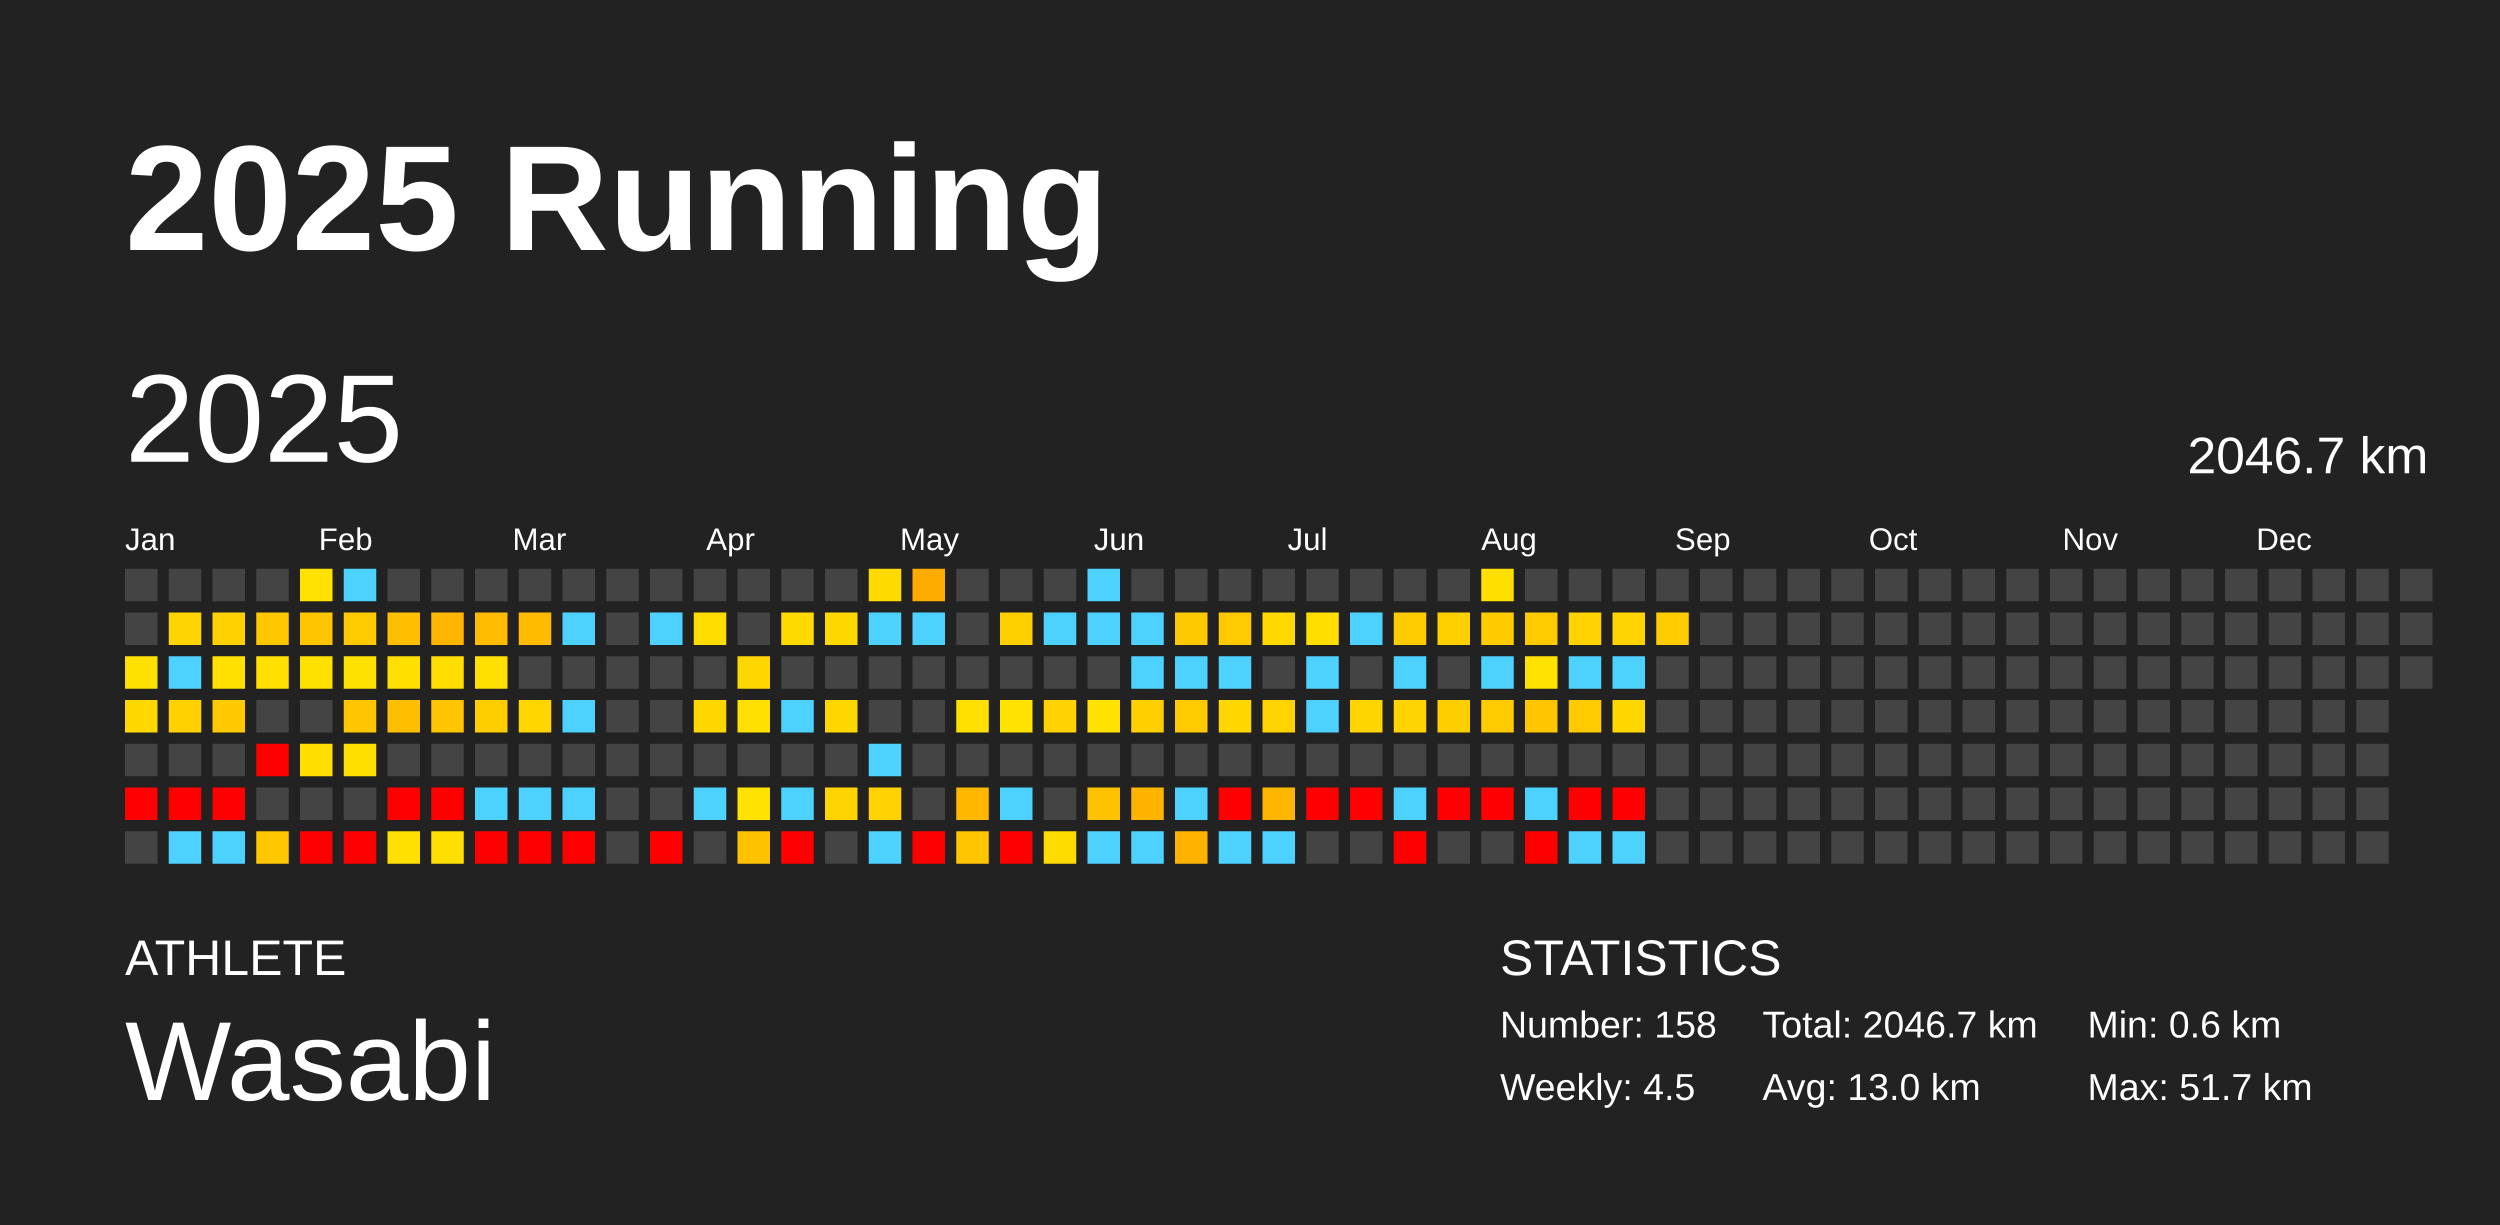
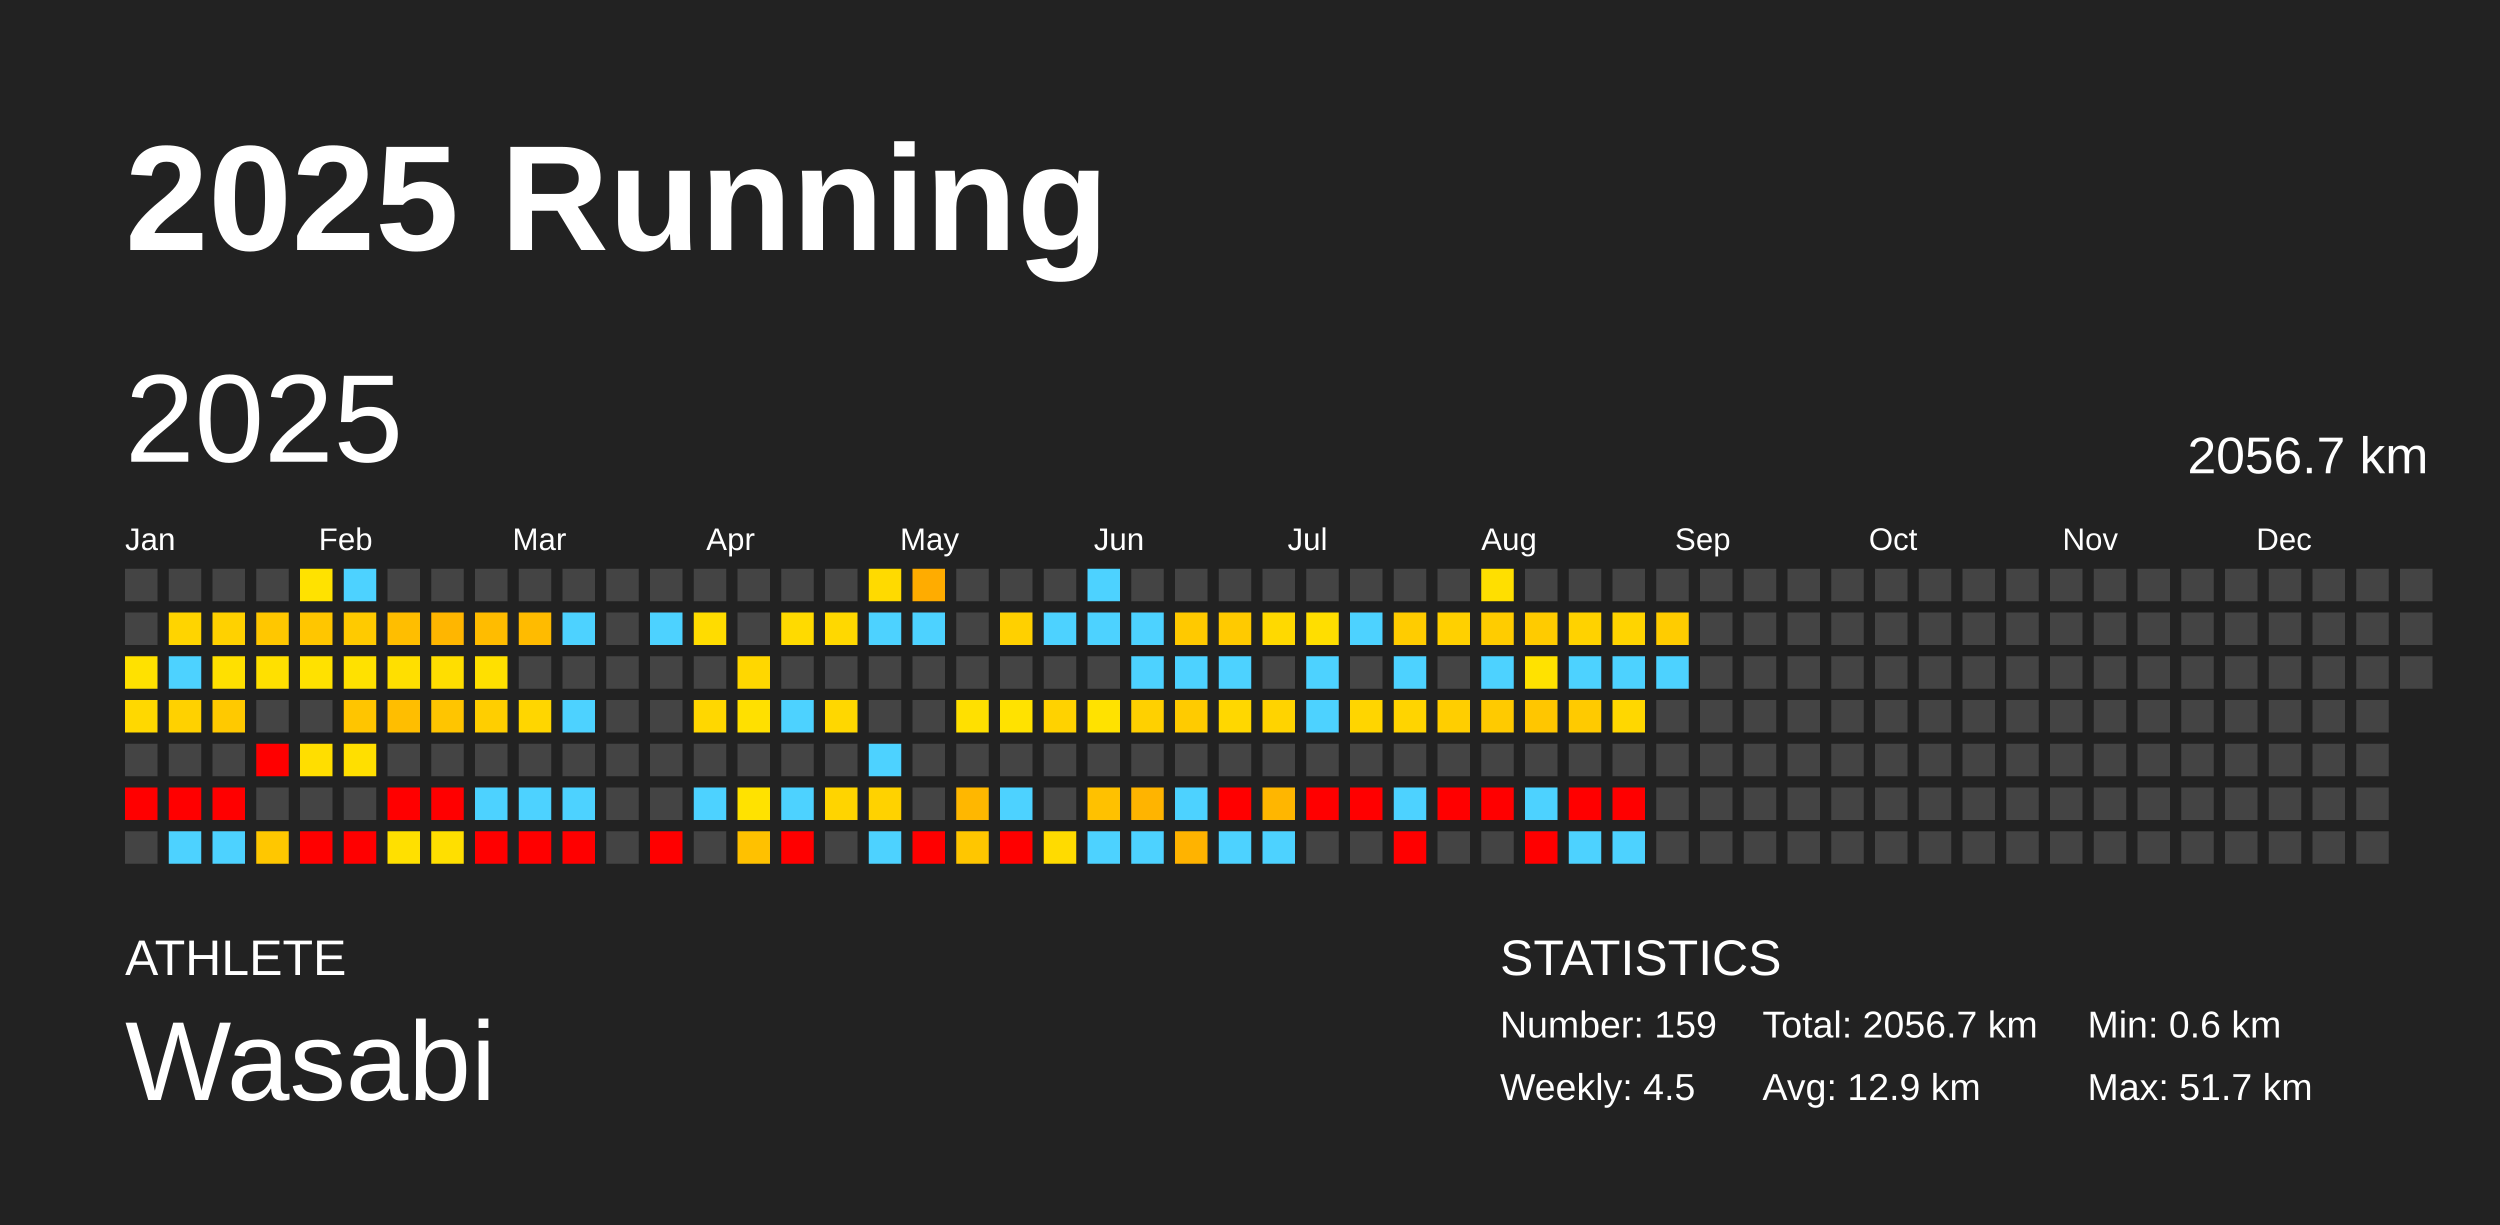
<svg xmlns="http://www.w3.org/2000/svg" baseProfile="full" height="98mm" version="1.1" viewBox="0,0,200,98" width="200mm">
  <defs />
  <rect fill="#222222" height="98" width="200" x="0" y="0" />
  <text fill="#FFFFFF" style="font-size:12px; font-family:Arial; font-weight:bold;" x="10" y="20">2025 Running</text>
  <text fill="#FFFFFF" style="font-size:4px; font-family:Arial" x="10" y="78">ATHLETE</text>
  <text fill="#FFFFFF" style="font-size:9px; font-family:Arial" x="10" y="88">Wasabi</text>
  <text fill="#FFFFFF" style="font-size:4px; font-family:Arial" x="120" y="78">STATISTICS</text>
-   <text fill="#FFFFFF" style="font-size:3px; font-family:Arial" x="120" y="83">Number: 158</text>
+   <text fill="#FFFFFF" style="font-size:3px; font-family:Arial" x="120" y="83">Number: 159</text>
  <text fill="#FFFFFF" style="font-size:3px; font-family:Arial" x="120" y="88">Weekly: 4.5</text>
-   <text fill="#FFFFFF" style="font-size:3px; font-family:Arial" x="141" y="83">Total: 2046.7 km</text>
-   <text fill="#FFFFFF" style="font-size:3px; font-family:Arial" x="141" y="88">Avg: 13.0 km</text>
+   <text fill="#FFFFFF" style="font-size:3px; font-family:Arial" x="141" y="83">Total: 2056.7 km</text>
+   <text fill="#FFFFFF" style="font-size:3px; font-family:Arial" x="141" y="88">Avg: 12.9 km</text>
  <text fill="#FFFFFF" style="font-size:3px; font-family:Arial" x="167" y="83">Min: 0.6 km</text>
  <text fill="#FFFFFF" style="font-size:3px; font-family:Arial" x="167" y="88">Max: 51.7 km</text>
  <text dominant-baseline="hanging" fill="#FFFFFF" style="font-size:10.0px; font-family:Arial;" x="10" y="30">2025</text>
-   <text dominant-baseline="hanging" fill="#FFFFFF" style="font-size:4.125px; font-family:Arial;" x="175" y="35">2046.7 km</text>
+   <text dominant-baseline="hanging" fill="#FFFFFF" style="font-size:4.125px; font-family:Arial;" x="175" y="35">2056.7 km</text>
  <text fill="#FFFFFF" style="font-size:2.5px; font-family:Arial" x="10.0" y="44">Jan</text>
  <text fill="#FFFFFF" style="font-size:2.5px; font-family:Arial" x="25.5" y="44">Feb</text>
  <text fill="#FFFFFF" style="font-size:2.5px; font-family:Arial" x="41.0" y="44">Mar</text>
  <text fill="#FFFFFF" style="font-size:2.5px; font-family:Arial" x="56.5" y="44">Apr</text>
  <text fill="#FFFFFF" style="font-size:2.5px; font-family:Arial" x="72.0" y="44">May</text>
  <text fill="#FFFFFF" style="font-size:2.5px; font-family:Arial" x="87.5" y="44">Jun</text>
  <text fill="#FFFFFF" style="font-size:2.5px; font-family:Arial" x="103.0" y="44">Jul</text>
  <text fill="#FFFFFF" style="font-size:2.5px; font-family:Arial" x="118.5" y="44">Aug</text>
  <text fill="#FFFFFF" style="font-size:2.5px; font-family:Arial" x="134.0" y="44">Sep</text>
  <text fill="#FFFFFF" style="font-size:2.5px; font-family:Arial" x="149.5" y="44">Oct</text>
  <text fill="#FFFFFF" style="font-size:2.5px; font-family:Arial" x="165.0" y="44">Nov</text>
  <text fill="#FFFFFF" style="font-size:2.5px; font-family:Arial" x="180.5" y="44">Dec</text>
  <rect fill="#444444" height="2.6" width="2.6" x="10.0" y="45.5" />
  <rect fill="#444444" height="2.6" width="2.6" x="10.0" y="49.0" />
  <rect fill="#ffe100" height="2.6" width="2.6" x="10.0" y="52.5" />
  <rect fill="#ffd800" height="2.6" width="2.6" x="10.0" y="56.0" />
  <rect fill="#444444" height="2.6" width="2.6" x="10.0" y="59.5" />
  <rect fill="red" height="2.6" width="2.6" x="10.0" y="63.0" />
  <rect fill="#444444" height="2.6" width="2.6" x="10.0" y="66.5" />
  <rect fill="#444444" height="2.6" width="2.6" x="13.5" y="45.5" />
  <rect fill="#ffd400" height="2.6" width="2.6" x="13.5" y="49.0" />
  <rect fill="#4dd2ff" height="2.6" width="2.6" x="13.5" y="52.5" />
  <rect fill="#ffd100" height="2.6" width="2.6" x="13.5" y="56.0" />
  <rect fill="#444444" height="2.6" width="2.6" x="13.5" y="59.5" />
  <rect fill="red" height="2.6" width="2.6" x="13.5" y="63.0" />
  <rect fill="#4dd2ff" height="2.6" width="2.6" x="13.5" y="66.5" />
  <rect fill="#444444" height="2.6" width="2.6" x="17.0" y="45.5" />
  <rect fill="#ffd100" height="2.6" width="2.6" x="17.0" y="49.0" />
  <rect fill="#ffe000" height="2.6" width="2.6" x="17.0" y="52.5" />
  <rect fill="#ffc900" height="2.6" width="2.6" x="17.0" y="56.0" />
  <rect fill="#444444" height="2.6" width="2.6" x="17.0" y="59.5" />
  <rect fill="red" height="2.6" width="2.6" x="17.0" y="63.0" />
  <rect fill="#4dd2ff" height="2.6" width="2.6" x="17.0" y="66.5" />
  <rect fill="#444444" height="2.6" width="2.6" x="20.5" y="45.5" />
  <rect fill="#ffc700" height="2.6" width="2.6" x="20.5" y="49.0" />
  <rect fill="#ffe000" height="2.6" width="2.6" x="20.5" y="52.5" />
  <rect fill="#444444" height="2.6" width="2.6" x="20.5" y="56.0" />
  <rect fill="red" height="2.6" width="2.6" x="20.5" y="59.5" />
  <rect fill="#444444" height="2.6" width="2.6" x="20.5" y="63.0" />
  <rect fill="#ffc700" height="2.6" width="2.6" x="20.5" y="66.5" />
  <rect fill="#ffe200" height="2.6" width="2.6" x="24.0" y="45.5" />
  <rect fill="#ffc600" height="2.6" width="2.6" x="24.0" y="49.0" />
  <rect fill="#ffe100" height="2.6" width="2.6" x="24.0" y="52.5" />
  <rect fill="#444444" height="2.6" width="2.6" x="24.0" y="56.0" />
  <rect fill="#ffde00" height="2.6" width="2.6" x="24.0" y="59.5" />
  <rect fill="#444444" height="2.6" width="2.6" x="24.0" y="63.0" />
  <rect fill="red" height="2.6" width="2.6" x="24.0" y="66.5" />
  <rect fill="#4dd2ff" height="2.6" width="2.6" x="27.5" y="45.5" />
  <rect fill="#ffca00" height="2.6" width="2.6" x="27.5" y="49.0" />
  <rect fill="#ffe100" height="2.6" width="2.6" x="27.5" y="52.5" />
  <rect fill="#ffc500" height="2.6" width="2.6" x="27.5" y="56.0" />
  <rect fill="#ffdf00" height="2.6" width="2.6" x="27.5" y="59.5" />
  <rect fill="#444444" height="2.6" width="2.6" x="27.5" y="63.0" />
  <rect fill="red" height="2.6" width="2.6" x="27.5" y="66.5" />
  <rect fill="#444444" height="2.6" width="2.6" x="31.0" y="45.5" />
  <rect fill="#ffbe00" height="2.6" width="2.6" x="31.0" y="49.0" />
  <rect fill="#ffdf00" height="2.6" width="2.6" x="31.0" y="52.5" />
  <rect fill="#ffbe00" height="2.6" width="2.6" x="31.0" y="56.0" />
  <rect fill="#444444" height="2.6" width="2.6" x="31.0" y="59.5" />
  <rect fill="red" height="2.6" width="2.6" x="31.0" y="63.0" />
  <rect fill="#ffe000" height="2.6" width="2.6" x="31.0" y="66.5" />
  <rect fill="#444444" height="2.6" width="2.6" x="34.5" y="45.5" />
  <rect fill="#ffb600" height="2.6" width="2.6" x="34.5" y="49.0" />
  <rect fill="#ffde00" height="2.6" width="2.6" x="34.5" y="52.5" />
  <rect fill="#ffc500" height="2.6" width="2.6" x="34.5" y="56.0" />
  <rect fill="#444444" height="2.6" width="2.6" x="34.5" y="59.5" />
  <rect fill="red" height="2.6" width="2.6" x="34.5" y="63.0" />
  <rect fill="#ffdf00" height="2.6" width="2.6" x="34.5" y="66.5" />
  <rect fill="#444444" height="2.6" width="2.6" x="38.0" y="45.5" />
  <rect fill="#ffbc00" height="2.6" width="2.6" x="38.0" y="49.0" />
  <rect fill="#ffe000" height="2.6" width="2.6" x="38.0" y="52.5" />
  <rect fill="#ffce00" height="2.6" width="2.6" x="38.0" y="56.0" />
  <rect fill="#444444" height="2.6" width="2.6" x="38.0" y="59.5" />
  <rect fill="#4dd2ff" height="2.6" width="2.6" x="38.0" y="63.0" />
  <rect fill="red" height="2.6" width="2.6" x="38.0" y="66.5" />
  <rect fill="#444444" height="2.6" width="2.6" x="41.5" y="45.5" />
  <rect fill="#ffbb00" height="2.6" width="2.6" x="41.5" y="49.0" />
  <rect fill="#444444" height="2.6" width="2.6" x="41.5" y="52.5" />
  <rect fill="#ffd600" height="2.6" width="2.6" x="41.5" y="56.0" />
  <rect fill="#444444" height="2.6" width="2.6" x="41.5" y="59.5" />
  <rect fill="#4dd2ff" height="2.6" width="2.6" x="41.5" y="63.0" />
  <rect fill="red" height="2.6" width="2.6" x="41.5" y="66.5" />
  <rect fill="#444444" height="2.6" width="2.6" x="45.0" y="45.5" />
  <rect fill="#4dd2ff" height="2.6" width="2.6" x="45.0" y="49.0" />
  <rect fill="#444444" height="2.6" width="2.6" x="45.0" y="52.5" />
  <rect fill="#4dd2ff" height="2.6" width="2.6" x="45.0" y="56.0" />
  <rect fill="#444444" height="2.6" width="2.6" x="45.0" y="59.5" />
  <rect fill="#4dd2ff" height="2.6" width="2.6" x="45.0" y="63.0" />
  <rect fill="red" height="2.6" width="2.6" x="45.0" y="66.5" />
  <rect fill="#444444" height="2.6" width="2.6" x="48.5" y="45.5" />
  <rect fill="#444444" height="2.6" width="2.6" x="48.5" y="49.0" />
  <rect fill="#444444" height="2.6" width="2.6" x="48.5" y="52.5" />
  <rect fill="#444444" height="2.6" width="2.6" x="48.5" y="56.0" />
  <rect fill="#444444" height="2.6" width="2.6" x="48.5" y="59.5" />
  <rect fill="#444444" height="2.6" width="2.6" x="48.5" y="63.0" />
  <rect fill="#444444" height="2.6" width="2.6" x="48.5" y="66.5" />
  <rect fill="#444444" height="2.6" width="2.6" x="52.0" y="45.5" />
  <rect fill="#4dd2ff" height="2.6" width="2.6" x="52.0" y="49.0" />
  <rect fill="#444444" height="2.6" width="2.6" x="52.0" y="52.5" />
  <rect fill="#444444" height="2.6" width="2.6" x="52.0" y="56.0" />
  <rect fill="#444444" height="2.6" width="2.6" x="52.0" y="59.5" />
  <rect fill="#444444" height="2.6" width="2.6" x="52.0" y="63.0" />
  <rect fill="red" height="2.6" width="2.6" x="52.0" y="66.5" />
  <rect fill="#444444" height="2.6" width="2.6" x="55.5" y="45.5" />
  <rect fill="#ffdc00" height="2.6" width="2.6" x="55.5" y="49.0" />
  <rect fill="#444444" height="2.6" width="2.6" x="55.5" y="52.5" />
  <rect fill="#ffd700" height="2.6" width="2.6" x="55.5" y="56.0" />
  <rect fill="#444444" height="2.6" width="2.6" x="55.5" y="59.5" />
  <rect fill="#4dd2ff" height="2.6" width="2.6" x="55.5" y="63.0" />
  <rect fill="#444444" height="2.6" width="2.6" x="55.5" y="66.5" />
  <rect fill="#444444" height="2.6" width="2.6" x="59.0" y="45.5" />
  <rect fill="#444444" height="2.6" width="2.6" x="59.0" y="49.0" />
  <rect fill="#ffd700" height="2.6" width="2.6" x="59.0" y="52.5" />
  <rect fill="#ffe000" height="2.6" width="2.6" x="59.0" y="56.0" />
  <rect fill="#444444" height="2.6" width="2.6" x="59.0" y="59.5" />
  <rect fill="#ffe200" height="2.6" width="2.6" x="59.0" y="63.0" />
  <rect fill="#ffc100" height="2.6" width="2.6" x="59.0" y="66.5" />
  <rect fill="#444444" height="2.6" width="2.6" x="62.5" y="45.5" />
  <rect fill="#ffda00" height="2.6" width="2.6" x="62.5" y="49.0" />
  <rect fill="#444444" height="2.6" width="2.6" x="62.5" y="52.5" />
  <rect fill="#4dd2ff" height="2.6" width="2.6" x="62.5" y="56.0" />
  <rect fill="#444444" height="2.6" width="2.6" x="62.5" y="59.5" />
  <rect fill="#4dd2ff" height="2.6" width="2.6" x="62.5" y="63.0" />
  <rect fill="red" height="2.6" width="2.6" x="62.5" y="66.5" />
  <rect fill="#444444" height="2.6" width="2.6" x="66.0" y="45.5" />
  <rect fill="#ffd800" height="2.6" width="2.6" x="66.0" y="49.0" />
  <rect fill="#444444" height="2.6" width="2.6" x="66.0" y="52.5" />
  <rect fill="#ffd700" height="2.6" width="2.6" x="66.0" y="56.0" />
  <rect fill="#444444" height="2.6" width="2.6" x="66.0" y="59.5" />
  <rect fill="#ffd400" height="2.6" width="2.6" x="66.0" y="63.0" />
  <rect fill="#444444" height="2.6" width="2.6" x="66.0" y="66.5" />
  <rect fill="#ffda00" height="2.6" width="2.6" x="69.5" y="45.5" />
  <rect fill="#4dd2ff" height="2.6" width="2.6" x="69.5" y="49.0" />
  <rect fill="#444444" height="2.6" width="2.6" x="69.5" y="52.5" />
  <rect fill="#444444" height="2.6" width="2.6" x="69.5" y="56.0" />
  <rect fill="#4dd2ff" height="2.6" width="2.6" x="69.5" y="59.5" />
  <rect fill="#ffd200" height="2.6" width="2.6" x="69.5" y="63.0" />
  <rect fill="#4dd2ff" height="2.6" width="2.6" x="69.5" y="66.5" />
  <rect fill="#ffac00" height="2.6" width="2.6" x="73.0" y="45.5" />
  <rect fill="#4dd2ff" height="2.6" width="2.6" x="73.0" y="49.0" />
  <rect fill="#444444" height="2.6" width="2.6" x="73.0" y="52.5" />
  <rect fill="#444444" height="2.6" width="2.6" x="73.0" y="56.0" />
  <rect fill="#444444" height="2.6" width="2.6" x="73.0" y="59.5" />
  <rect fill="#444444" height="2.6" width="2.6" x="73.0" y="63.0" />
  <rect fill="red" height="2.6" width="2.6" x="73.0" y="66.5" />
  <rect fill="#444444" height="2.6" width="2.6" x="76.5" y="45.5" />
  <rect fill="#444444" height="2.6" width="2.6" x="76.5" y="49.0" />
  <rect fill="#444444" height="2.6" width="2.6" x="76.5" y="52.5" />
  <rect fill="#ffe000" height="2.6" width="2.6" x="76.5" y="56.0" />
  <rect fill="#444444" height="2.6" width="2.6" x="76.5" y="59.5" />
  <rect fill="#ffb700" height="2.6" width="2.6" x="76.5" y="63.0" />
  <rect fill="#ffc600" height="2.6" width="2.6" x="76.5" y="66.5" />
  <rect fill="#444444" height="2.6" width="2.6" x="80.0" y="45.5" />
  <rect fill="#ffd000" height="2.6" width="2.6" x="80.0" y="49.0" />
  <rect fill="#444444" height="2.6" width="2.6" x="80.0" y="52.5" />
  <rect fill="#ffe200" height="2.6" width="2.6" x="80.0" y="56.0" />
  <rect fill="#444444" height="2.6" width="2.6" x="80.0" y="59.5" />
  <rect fill="#4dd2ff" height="2.6" width="2.6" x="80.0" y="63.0" />
  <rect fill="red" height="2.6" width="2.6" x="80.0" y="66.5" />
  <rect fill="#444444" height="2.6" width="2.6" x="83.5" y="45.5" />
  <rect fill="#4dd2ff" height="2.6" width="2.6" x="83.5" y="49.0" />
  <rect fill="#444444" height="2.6" width="2.6" x="83.5" y="52.5" />
  <rect fill="#ffd200" height="2.6" width="2.6" x="83.5" y="56.0" />
  <rect fill="#444444" height="2.6" width="2.6" x="83.5" y="59.5" />
  <rect fill="#444444" height="2.6" width="2.6" x="83.5" y="63.0" />
  <rect fill="#ffdb00" height="2.6" width="2.6" x="83.5" y="66.5" />
  <rect fill="#4dd2ff" height="2.6" width="2.6" x="87.0" y="45.5" />
  <rect fill="#4dd2ff" height="2.6" width="2.6" x="87.0" y="49.0" />
  <rect fill="#444444" height="2.6" width="2.6" x="87.0" y="52.5" />
  <rect fill="#ffe200" height="2.6" width="2.6" x="87.0" y="56.0" />
  <rect fill="#444444" height="2.6" width="2.6" x="87.0" y="59.5" />
  <rect fill="#ffc100" height="2.6" width="2.6" x="87.0" y="63.0" />
  <rect fill="#4dd2ff" height="2.6" width="2.6" x="87.0" y="66.5" />
  <rect fill="#444444" height="2.6" width="2.6" x="90.5" y="45.5" />
  <rect fill="#4dd2ff" height="2.6" width="2.6" x="90.5" y="49.0" />
  <rect fill="#4dd2ff" height="2.6" width="2.6" x="90.5" y="52.5" />
  <rect fill="#ffd000" height="2.6" width="2.6" x="90.5" y="56.0" />
  <rect fill="#444444" height="2.6" width="2.6" x="90.5" y="59.5" />
  <rect fill="#ffb400" height="2.6" width="2.6" x="90.5" y="63.0" />
  <rect fill="#4dd2ff" height="2.6" width="2.6" x="90.5" y="66.5" />
  <rect fill="#444444" height="2.6" width="2.6" x="94.0" y="45.5" />
  <rect fill="#ffc900" height="2.6" width="2.6" x="94.0" y="49.0" />
  <rect fill="#4dd2ff" height="2.6" width="2.6" x="94.0" y="52.5" />
  <rect fill="#ffcb00" height="2.6" width="2.6" x="94.0" y="56.0" />
  <rect fill="#444444" height="2.6" width="2.6" x="94.0" y="59.5" />
  <rect fill="#4dd2ff" height="2.6" width="2.6" x="94.0" y="63.0" />
  <rect fill="#ffb300" height="2.6" width="2.6" x="94.0" y="66.5" />
  <rect fill="#444444" height="2.6" width="2.6" x="97.5" y="45.5" />
  <rect fill="#ffca00" height="2.6" width="2.6" x="97.5" y="49.0" />
  <rect fill="#4dd2ff" height="2.6" width="2.6" x="97.5" y="52.5" />
  <rect fill="#ffd700" height="2.6" width="2.6" x="97.5" y="56.0" />
  <rect fill="#444444" height="2.6" width="2.6" x="97.5" y="59.5" />
  <rect fill="red" height="2.6" width="2.6" x="97.5" y="63.0" />
  <rect fill="#4dd2ff" height="2.6" width="2.6" x="97.5" y="66.5" />
  <rect fill="#444444" height="2.6" width="2.6" x="101.0" y="45.5" />
  <rect fill="#ffd900" height="2.6" width="2.6" x="101.0" y="49.0" />
  <rect fill="#444444" height="2.6" width="2.6" x="101.0" y="52.5" />
  <rect fill="#ffd300" height="2.6" width="2.6" x="101.0" y="56.0" />
  <rect fill="#444444" height="2.6" width="2.6" x="101.0" y="59.5" />
  <rect fill="#ffb600" height="2.6" width="2.6" x="101.0" y="63.0" />
  <rect fill="#4dd2ff" height="2.6" width="2.6" x="101.0" y="66.5" />
  <rect fill="#444444" height="2.6" width="2.6" x="104.5" y="45.5" />
  <rect fill="#ffde00" height="2.6" width="2.6" x="104.5" y="49.0" />
  <rect fill="#4dd2ff" height="2.6" width="2.6" x="104.5" y="52.5" />
  <rect fill="#4dd2ff" height="2.6" width="2.6" x="104.5" y="56.0" />
  <rect fill="#444444" height="2.6" width="2.6" x="104.5" y="59.5" />
  <rect fill="red" height="2.6" width="2.6" x="104.5" y="63.0" />
  <rect fill="#444444" height="2.6" width="2.6" x="104.5" y="66.5" />
  <rect fill="#444444" height="2.6" width="2.6" x="108.0" y="45.5" />
  <rect fill="#4dd2ff" height="2.6" width="2.6" x="108.0" y="49.0" />
  <rect fill="#444444" height="2.6" width="2.6" x="108.0" y="52.5" />
  <rect fill="#ffd500" height="2.6" width="2.6" x="108.0" y="56.0" />
  <rect fill="#444444" height="2.6" width="2.6" x="108.0" y="59.5" />
  <rect fill="red" height="2.6" width="2.6" x="108.0" y="63.0" />
  <rect fill="#444444" height="2.6" width="2.6" x="108.0" y="66.5" />
  <rect fill="#444444" height="2.6" width="2.6" x="111.5" y="45.5" />
  <rect fill="#ffcc00" height="2.6" width="2.6" x="111.5" y="49.0" />
  <rect fill="#4dd2ff" height="2.6" width="2.6" x="111.5" y="52.5" />
  <rect fill="#ffd400" height="2.6" width="2.6" x="111.5" y="56.0" />
  <rect fill="#444444" height="2.6" width="2.6" x="111.5" y="59.5" />
  <rect fill="#4dd2ff" height="2.6" width="2.6" x="111.5" y="63.0" />
  <rect fill="red" height="2.6" width="2.6" x="111.5" y="66.5" />
  <rect fill="#444444" height="2.6" width="2.6" x="115.0" y="45.5" />
  <rect fill="#ffd000" height="2.6" width="2.6" x="115.0" y="49.0" />
  <rect fill="#444444" height="2.6" width="2.6" x="115.0" y="52.5" />
  <rect fill="#ffce00" height="2.6" width="2.6" x="115.0" y="56.0" />
  <rect fill="#444444" height="2.6" width="2.6" x="115.0" y="59.5" />
  <rect fill="red" height="2.6" width="2.6" x="115.0" y="63.0" />
  <rect fill="#444444" height="2.6" width="2.6" x="115.0" y="66.5" />
  <rect fill="#ffdf00" height="2.6" width="2.6" x="118.5" y="45.5" />
  <rect fill="#ffcc00" height="2.6" width="2.6" x="118.5" y="49.0" />
  <rect fill="#4dd2ff" height="2.6" width="2.6" x="118.5" y="52.5" />
  <rect fill="#ffca00" height="2.6" width="2.6" x="118.5" y="56.0" />
  <rect fill="#444444" height="2.6" width="2.6" x="118.5" y="59.5" />
  <rect fill="red" height="2.6" width="2.6" x="118.5" y="63.0" />
  <rect fill="#444444" height="2.6" width="2.6" x="118.5" y="66.5" />
  <rect fill="#444444" height="2.6" width="2.6" x="122.0" y="45.5" />
  <rect fill="#ffcb00" height="2.6" width="2.6" x="122.0" y="49.0" />
  <rect fill="#ffe200" height="2.6" width="2.6" x="122.0" y="52.5" />
  <rect fill="#ffc600" height="2.6" width="2.6" x="122.0" y="56.0" />
  <rect fill="#444444" height="2.6" width="2.6" x="122.0" y="59.5" />
  <rect fill="#4dd2ff" height="2.6" width="2.6" x="122.0" y="63.0" />
  <rect fill="red" height="2.6" width="2.6" x="122.0" y="66.5" />
  <rect fill="#444444" height="2.6" width="2.6" x="125.5" y="45.5" />
  <rect fill="#ffd200" height="2.6" width="2.6" x="125.5" y="49.0" />
  <rect fill="#4dd2ff" height="2.6" width="2.6" x="125.5" y="52.5" />
  <rect fill="#ffca00" height="2.6" width="2.6" x="125.5" y="56.0" />
  <rect fill="#444444" height="2.6" width="2.6" x="125.5" y="59.5" />
  <rect fill="red" height="2.6" width="2.6" x="125.5" y="63.0" />
  <rect fill="#4dd2ff" height="2.6" width="2.6" x="125.5" y="66.5" />
  <rect fill="#444444" height="2.6" width="2.6" x="129.0" y="45.5" />
  <rect fill="#ffd400" height="2.6" width="2.6" x="129.0" y="49.0" />
  <rect fill="#4dd2ff" height="2.6" width="2.6" x="129.0" y="52.5" />
  <rect fill="#ffd700" height="2.6" width="2.6" x="129.0" y="56.0" />
  <rect fill="#444444" height="2.6" width="2.6" x="129.0" y="59.5" />
  <rect fill="red" height="2.6" width="2.6" x="129.0" y="63.0" />
  <rect fill="#4dd2ff" height="2.6" width="2.6" x="129.0" y="66.5" />
  <rect fill="#444444" height="2.6" width="2.6" x="132.5" y="45.5" />
  <rect fill="#ffcc00" height="2.6" width="2.6" x="132.5" y="49.0" />
-   <rect fill="#444444" height="2.6" width="2.6" x="132.5" y="52.5" />
+   <rect fill="#4dd2ff" height="2.6" width="2.6" x="132.5" y="52.5" />
  <rect fill="#444444" height="2.6" width="2.6" x="132.5" y="56.0" />
  <rect fill="#444444" height="2.6" width="2.6" x="132.5" y="59.5" />
  <rect fill="#444444" height="2.6" width="2.6" x="132.5" y="63.0" />
  <rect fill="#444444" height="2.6" width="2.6" x="132.5" y="66.5" />
  <rect fill="#444444" height="2.6" width="2.6" x="136.0" y="45.5" />
  <rect fill="#444444" height="2.6" width="2.6" x="136.0" y="49.0" />
  <rect fill="#444444" height="2.6" width="2.6" x="136.0" y="52.5" />
  <rect fill="#444444" height="2.6" width="2.6" x="136.0" y="56.0" />
  <rect fill="#444444" height="2.6" width="2.6" x="136.0" y="59.5" />
  <rect fill="#444444" height="2.6" width="2.6" x="136.0" y="63.0" />
  <rect fill="#444444" height="2.6" width="2.6" x="136.0" y="66.5" />
  <rect fill="#444444" height="2.6" width="2.6" x="139.5" y="45.5" />
  <rect fill="#444444" height="2.6" width="2.6" x="139.5" y="49.0" />
  <rect fill="#444444" height="2.6" width="2.6" x="139.5" y="52.5" />
  <rect fill="#444444" height="2.6" width="2.6" x="139.5" y="56.0" />
  <rect fill="#444444" height="2.6" width="2.6" x="139.5" y="59.5" />
  <rect fill="#444444" height="2.6" width="2.6" x="139.5" y="63.0" />
  <rect fill="#444444" height="2.6" width="2.6" x="139.5" y="66.5" />
  <rect fill="#444444" height="2.6" width="2.6" x="143.0" y="45.5" />
  <rect fill="#444444" height="2.6" width="2.6" x="143.0" y="49.0" />
  <rect fill="#444444" height="2.6" width="2.6" x="143.0" y="52.5" />
  <rect fill="#444444" height="2.6" width="2.6" x="143.0" y="56.0" />
  <rect fill="#444444" height="2.6" width="2.6" x="143.0" y="59.5" />
  <rect fill="#444444" height="2.6" width="2.6" x="143.0" y="63.0" />
  <rect fill="#444444" height="2.6" width="2.6" x="143.0" y="66.5" />
  <rect fill="#444444" height="2.6" width="2.6" x="146.5" y="45.5" />
  <rect fill="#444444" height="2.6" width="2.6" x="146.5" y="49.0" />
  <rect fill="#444444" height="2.6" width="2.6" x="146.5" y="52.5" />
  <rect fill="#444444" height="2.6" width="2.6" x="146.5" y="56.0" />
  <rect fill="#444444" height="2.6" width="2.6" x="146.5" y="59.5" />
  <rect fill="#444444" height="2.6" width="2.6" x="146.5" y="63.0" />
  <rect fill="#444444" height="2.6" width="2.6" x="146.5" y="66.5" />
  <rect fill="#444444" height="2.6" width="2.6" x="150.0" y="45.5" />
  <rect fill="#444444" height="2.6" width="2.6" x="150.0" y="49.0" />
  <rect fill="#444444" height="2.6" width="2.6" x="150.0" y="52.5" />
  <rect fill="#444444" height="2.6" width="2.6" x="150.0" y="56.0" />
  <rect fill="#444444" height="2.6" width="2.6" x="150.0" y="59.5" />
  <rect fill="#444444" height="2.6" width="2.6" x="150.0" y="63.0" />
  <rect fill="#444444" height="2.6" width="2.6" x="150.0" y="66.5" />
  <rect fill="#444444" height="2.6" width="2.6" x="153.5" y="45.5" />
  <rect fill="#444444" height="2.6" width="2.6" x="153.5" y="49.0" />
  <rect fill="#444444" height="2.6" width="2.6" x="153.5" y="52.5" />
  <rect fill="#444444" height="2.6" width="2.6" x="153.5" y="56.0" />
  <rect fill="#444444" height="2.6" width="2.6" x="153.5" y="59.5" />
  <rect fill="#444444" height="2.6" width="2.6" x="153.5" y="63.0" />
  <rect fill="#444444" height="2.6" width="2.6" x="153.5" y="66.5" />
  <rect fill="#444444" height="2.6" width="2.6" x="157.0" y="45.5" />
  <rect fill="#444444" height="2.6" width="2.6" x="157.0" y="49.0" />
  <rect fill="#444444" height="2.6" width="2.6" x="157.0" y="52.5" />
  <rect fill="#444444" height="2.6" width="2.6" x="157.0" y="56.0" />
  <rect fill="#444444" height="2.6" width="2.6" x="157.0" y="59.5" />
  <rect fill="#444444" height="2.6" width="2.6" x="157.0" y="63.0" />
  <rect fill="#444444" height="2.6" width="2.6" x="157.0" y="66.5" />
  <rect fill="#444444" height="2.6" width="2.6" x="160.5" y="45.5" />
  <rect fill="#444444" height="2.6" width="2.6" x="160.5" y="49.0" />
  <rect fill="#444444" height="2.6" width="2.6" x="160.5" y="52.5" />
  <rect fill="#444444" height="2.6" width="2.6" x="160.5" y="56.0" />
  <rect fill="#444444" height="2.6" width="2.6" x="160.5" y="59.5" />
  <rect fill="#444444" height="2.6" width="2.6" x="160.5" y="63.0" />
  <rect fill="#444444" height="2.6" width="2.6" x="160.5" y="66.5" />
  <rect fill="#444444" height="2.6" width="2.6" x="164.0" y="45.5" />
  <rect fill="#444444" height="2.6" width="2.6" x="164.0" y="49.0" />
  <rect fill="#444444" height="2.6" width="2.6" x="164.0" y="52.5" />
  <rect fill="#444444" height="2.6" width="2.6" x="164.0" y="56.0" />
  <rect fill="#444444" height="2.6" width="2.6" x="164.0" y="59.5" />
  <rect fill="#444444" height="2.6" width="2.6" x="164.0" y="63.0" />
  <rect fill="#444444" height="2.6" width="2.6" x="164.0" y="66.5" />
  <rect fill="#444444" height="2.6" width="2.6" x="167.5" y="45.5" />
  <rect fill="#444444" height="2.6" width="2.6" x="167.5" y="49.0" />
  <rect fill="#444444" height="2.6" width="2.6" x="167.5" y="52.5" />
  <rect fill="#444444" height="2.6" width="2.6" x="167.5" y="56.0" />
  <rect fill="#444444" height="2.6" width="2.6" x="167.5" y="59.5" />
  <rect fill="#444444" height="2.6" width="2.6" x="167.5" y="63.0" />
  <rect fill="#444444" height="2.6" width="2.6" x="167.5" y="66.5" />
  <rect fill="#444444" height="2.6" width="2.6" x="171.0" y="45.5" />
  <rect fill="#444444" height="2.6" width="2.6" x="171.0" y="49.0" />
  <rect fill="#444444" height="2.6" width="2.6" x="171.0" y="52.5" />
  <rect fill="#444444" height="2.6" width="2.6" x="171.0" y="56.0" />
  <rect fill="#444444" height="2.6" width="2.6" x="171.0" y="59.5" />
  <rect fill="#444444" height="2.6" width="2.6" x="171.0" y="63.0" />
  <rect fill="#444444" height="2.6" width="2.6" x="171.0" y="66.5" />
  <rect fill="#444444" height="2.6" width="2.6" x="174.5" y="45.5" />
  <rect fill="#444444" height="2.6" width="2.6" x="174.5" y="49.0" />
  <rect fill="#444444" height="2.6" width="2.6" x="174.5" y="52.5" />
  <rect fill="#444444" height="2.6" width="2.6" x="174.5" y="56.0" />
  <rect fill="#444444" height="2.6" width="2.6" x="174.5" y="59.5" />
  <rect fill="#444444" height="2.6" width="2.6" x="174.5" y="63.0" />
  <rect fill="#444444" height="2.6" width="2.6" x="174.5" y="66.5" />
  <rect fill="#444444" height="2.6" width="2.6" x="178.0" y="45.5" />
  <rect fill="#444444" height="2.6" width="2.6" x="178.0" y="49.0" />
  <rect fill="#444444" height="2.6" width="2.6" x="178.0" y="52.5" />
  <rect fill="#444444" height="2.6" width="2.6" x="178.0" y="56.0" />
  <rect fill="#444444" height="2.6" width="2.6" x="178.0" y="59.5" />
  <rect fill="#444444" height="2.6" width="2.6" x="178.0" y="63.0" />
  <rect fill="#444444" height="2.6" width="2.6" x="178.0" y="66.5" />
  <rect fill="#444444" height="2.6" width="2.6" x="181.5" y="45.5" />
  <rect fill="#444444" height="2.6" width="2.6" x="181.5" y="49.0" />
  <rect fill="#444444" height="2.6" width="2.6" x="181.5" y="52.5" />
  <rect fill="#444444" height="2.6" width="2.6" x="181.5" y="56.0" />
  <rect fill="#444444" height="2.6" width="2.6" x="181.5" y="59.5" />
  <rect fill="#444444" height="2.6" width="2.6" x="181.5" y="63.0" />
  <rect fill="#444444" height="2.6" width="2.6" x="181.5" y="66.5" />
  <rect fill="#444444" height="2.6" width="2.6" x="185.0" y="45.5" />
  <rect fill="#444444" height="2.6" width="2.6" x="185.0" y="49.0" />
  <rect fill="#444444" height="2.6" width="2.6" x="185.0" y="52.5" />
  <rect fill="#444444" height="2.6" width="2.6" x="185.0" y="56.0" />
  <rect fill="#444444" height="2.6" width="2.6" x="185.0" y="59.5" />
  <rect fill="#444444" height="2.6" width="2.6" x="185.0" y="63.0" />
  <rect fill="#444444" height="2.6" width="2.6" x="185.0" y="66.5" />
  <rect fill="#444444" height="2.6" width="2.6" x="188.5" y="45.5" />
  <rect fill="#444444" height="2.6" width="2.6" x="188.5" y="49.0" />
  <rect fill="#444444" height="2.6" width="2.6" x="188.5" y="52.5" />
  <rect fill="#444444" height="2.6" width="2.6" x="188.5" y="56.0" />
  <rect fill="#444444" height="2.6" width="2.6" x="188.5" y="59.5" />
  <rect fill="#444444" height="2.6" width="2.6" x="188.5" y="63.0" />
  <rect fill="#444444" height="2.6" width="2.6" x="188.5" y="66.5" />
  <rect fill="#444444" height="2.6" width="2.6" x="192.0" y="45.5" />
  <rect fill="#444444" height="2.6" width="2.6" x="192.0" y="49.0" />
  <rect fill="#444444" height="2.6" width="2.6" x="192.0" y="52.5" />
</svg>
